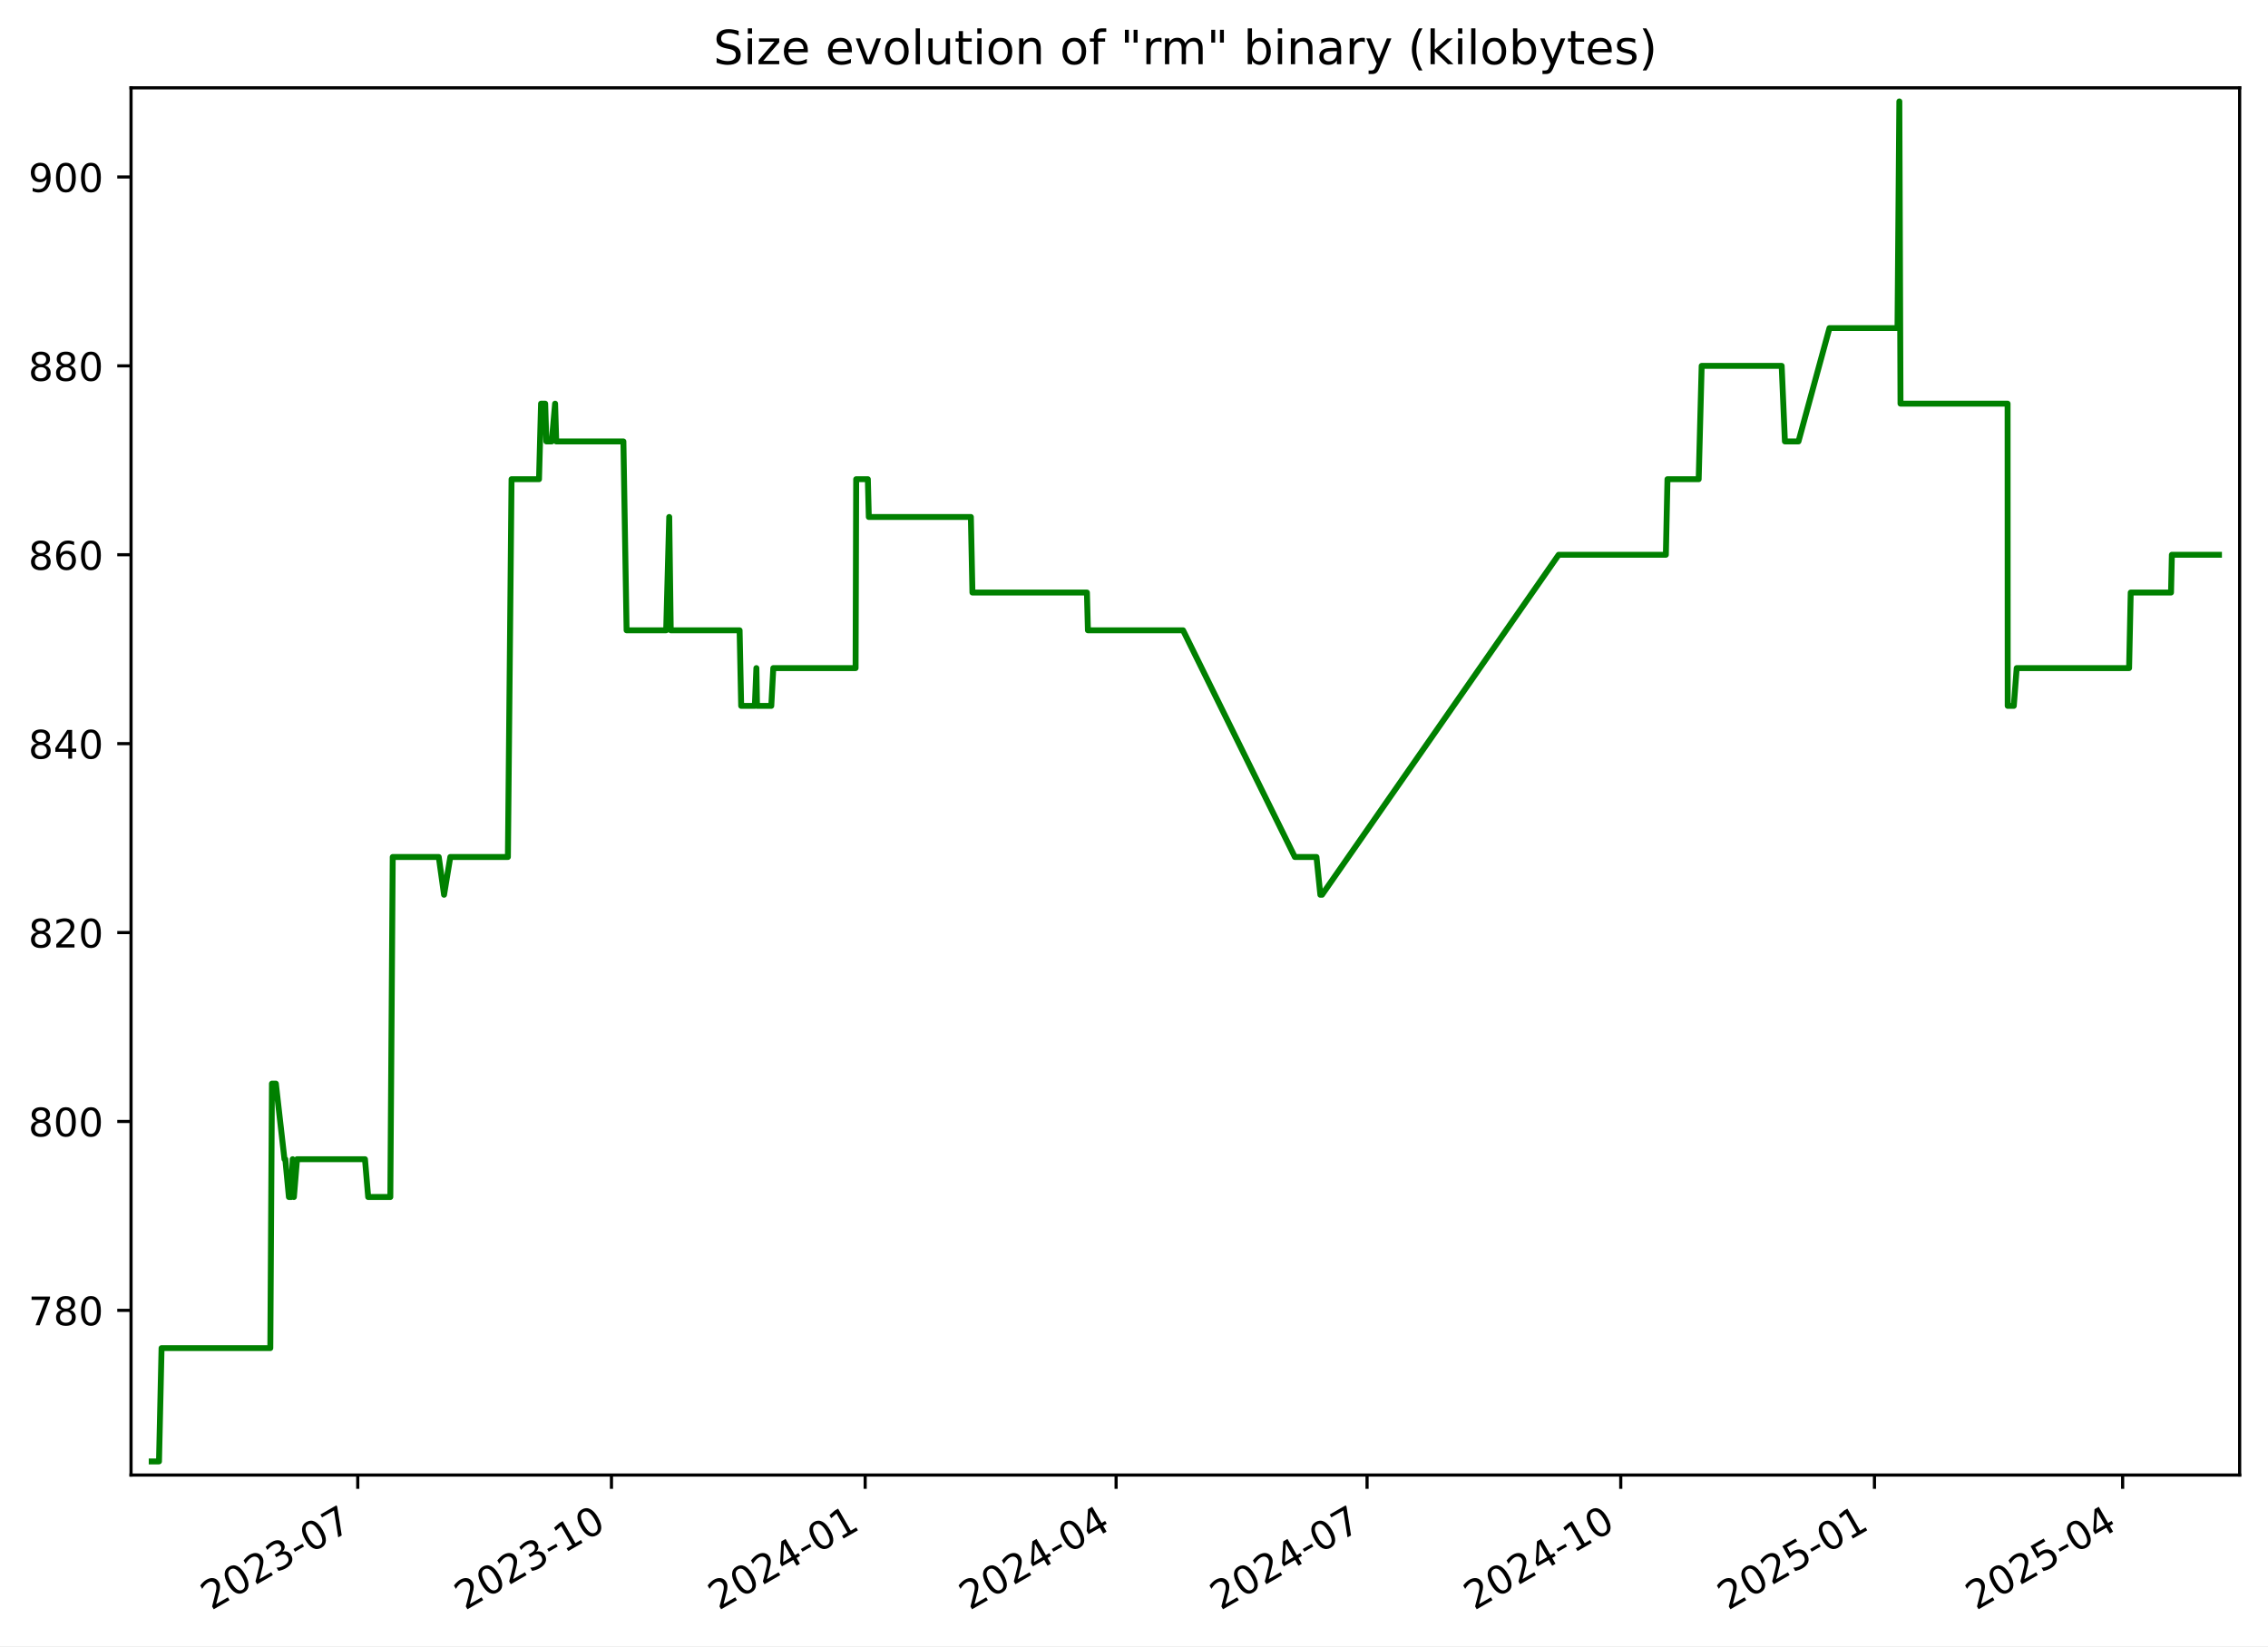
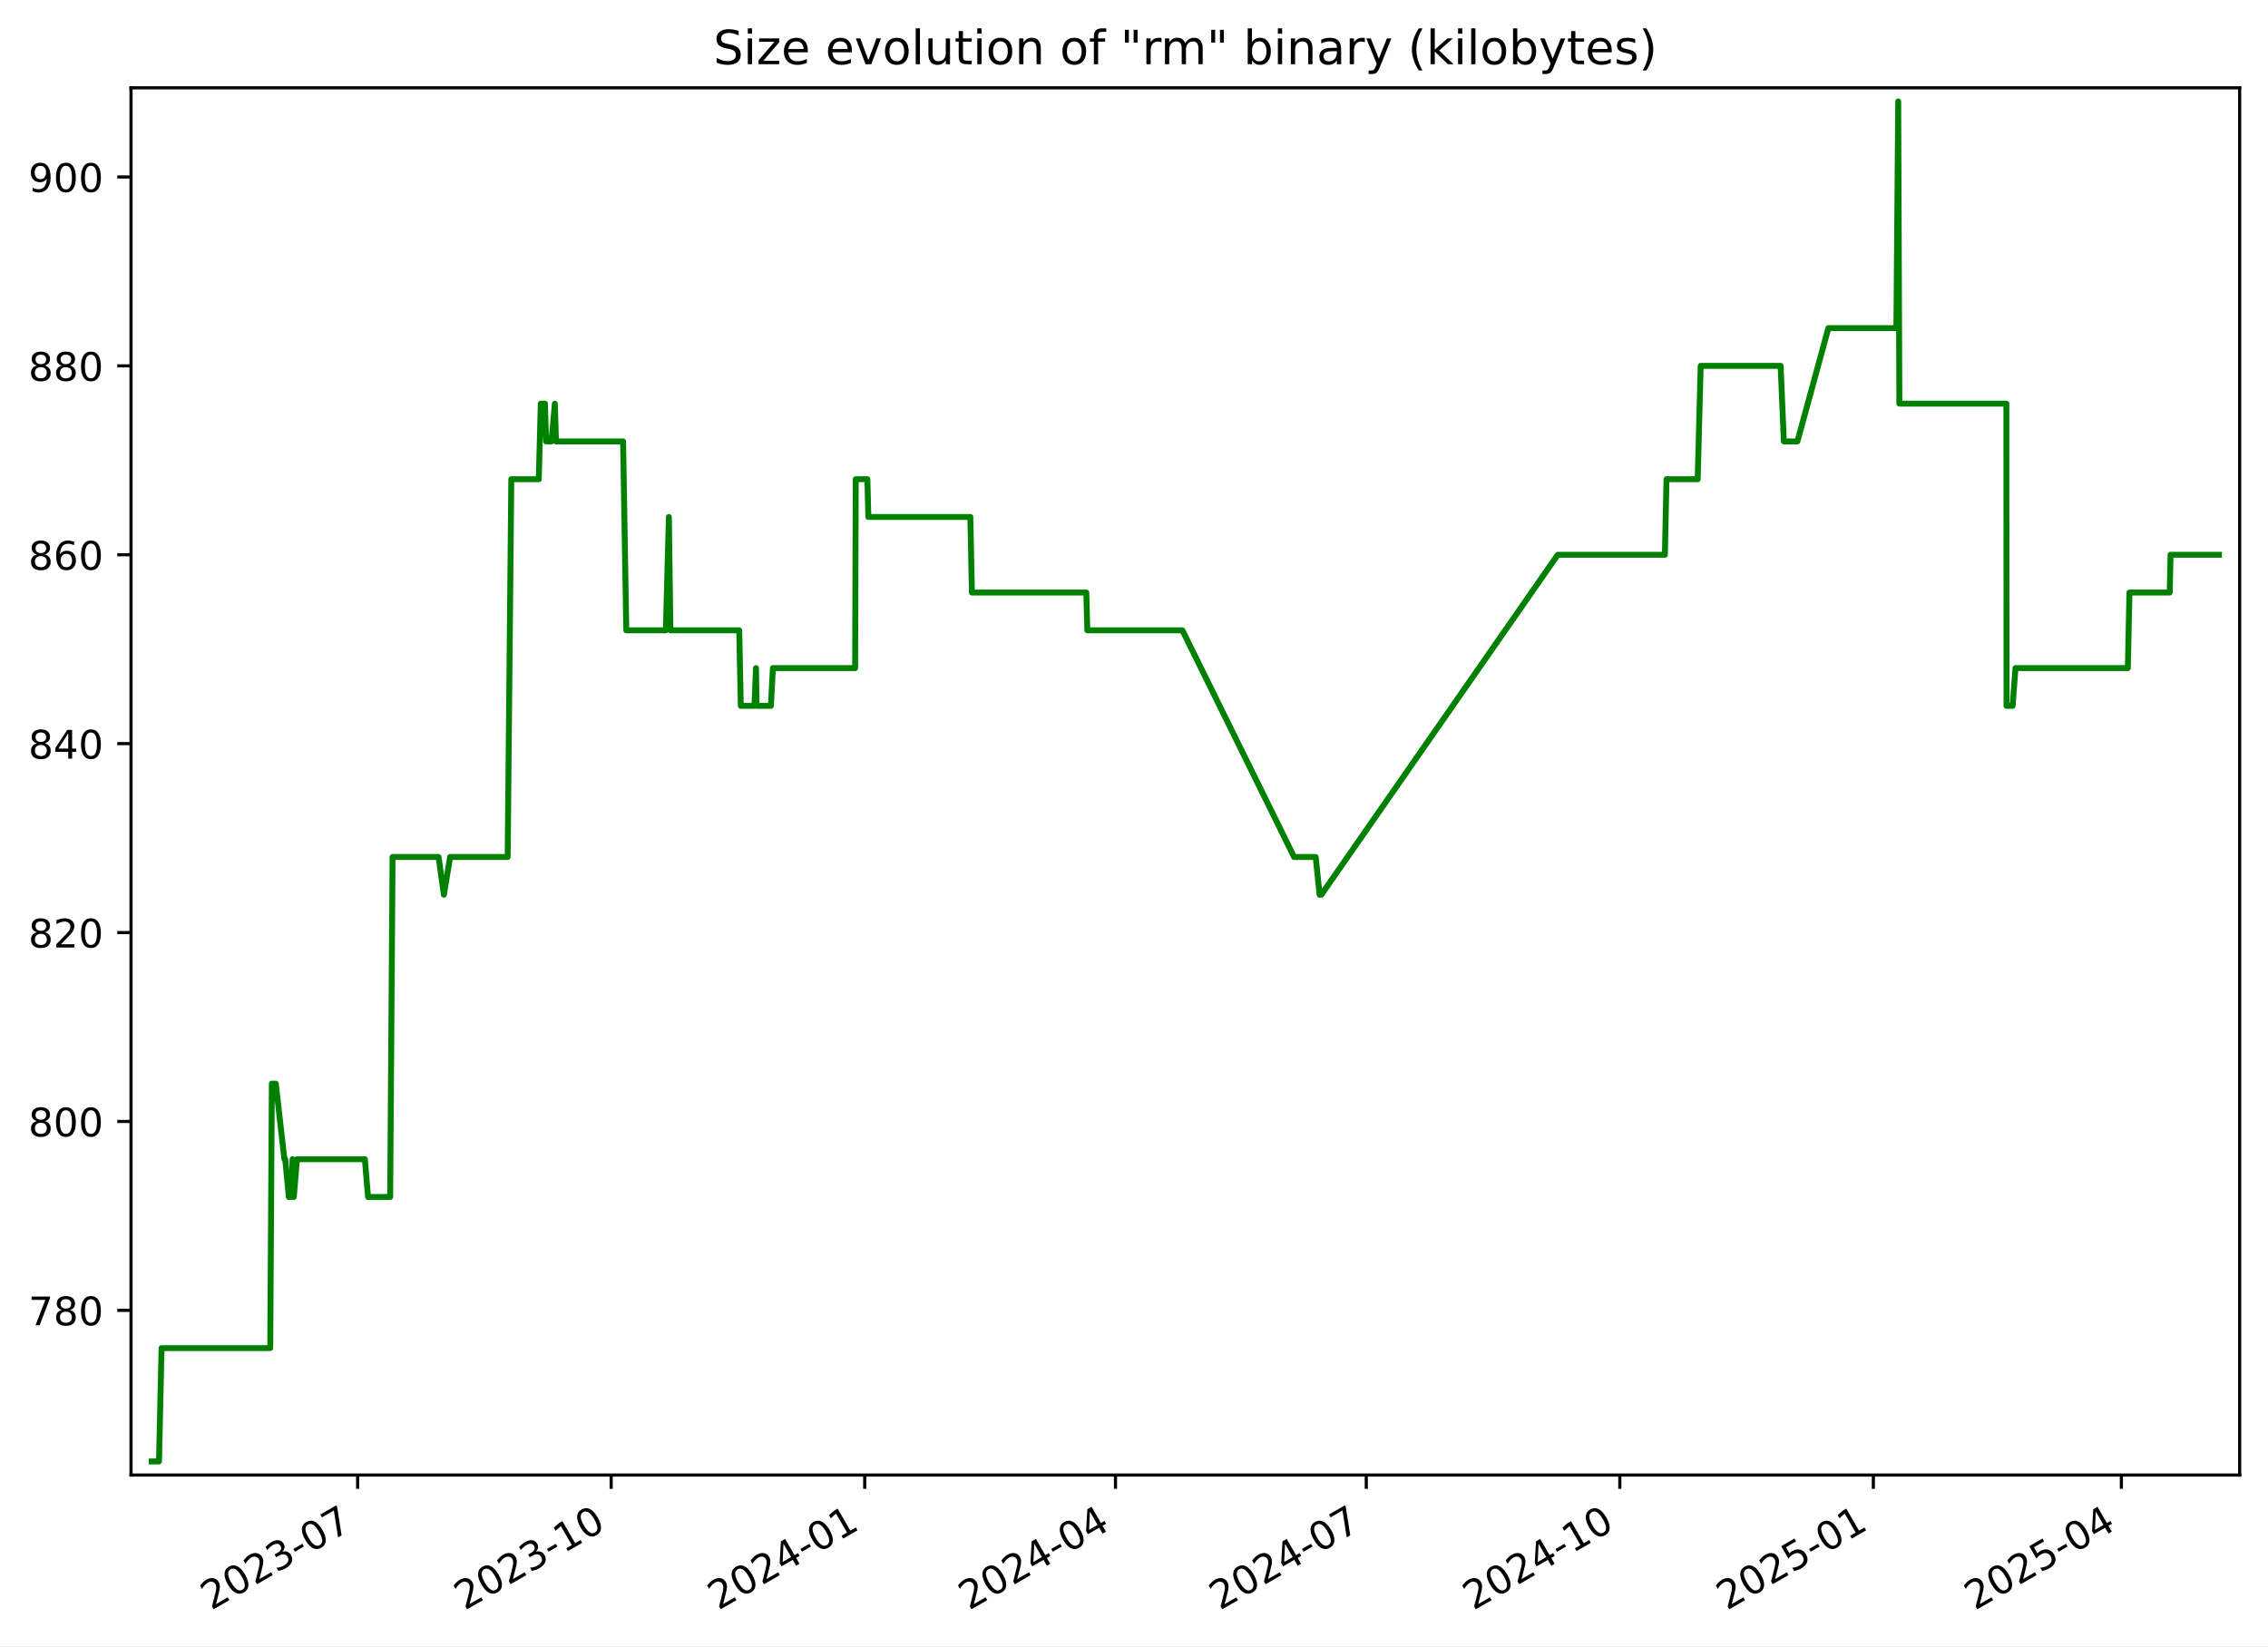
<svg xmlns="http://www.w3.org/2000/svg" xmlns:xlink="http://www.w3.org/1999/xlink" width="576.168pt" height="418.303pt" viewBox="0 0 576.168 418.303" version="1.1">
  <defs>
    <style type="text/css">*{stroke-linejoin: round; stroke-linecap: butt}</style>
  </defs>
  <g id="figure_1">
    <g id="patch_1">
      <path d="M -0 418.303  L 576.168 418.303  L 576.168 0  L -0 0  z " style="fill: #ffffff" />
    </g>
    <g id="axes_1">
      <g id="patch_2">
        <path d="M 33.288 374.83  L 568.967 374.83  L 568.967 22.318  L 33.288 22.318  z " style="fill: #ffffff" />
      </g>
      <g id="matplotlib.axis_1">
        <g id="xtick_1">
          <g id="line2d_1">
            <defs>
-               <path id="m49227514a2" d="M 0 0  L 0 3.5  " style="stroke: #000000; stroke-width: 0.8" />
+               <path id="m69fba0f3ea" d="M 0 0  L 0 3.5  " style="stroke: #000000; stroke-width: 0.8" />
            </defs>
            <g>
-               <use xlink:href="#m49227514a2" x="90.885" y="374.83" style="stroke: #000000; stroke-width: 0.8" />
+               <use xlink:href="#m69fba0f3ea" x="90.852" y="374.83" style="stroke: #000000; stroke-width: 0.8" />
            </g>
          </g>
          <g id="text_1">
-             <g transform="translate(53.66062 409.302) rotate(-30) scale(0.1 -0.1)">
+             <g transform="translate(53.62693 409.302) rotate(-30) scale(0.1 -0.1)">
              <defs>
                <path id="DejaVuSans-32" d="M 1228 531  L 3431 531  L 3431 0  L 469 0  L 469 531  Q 828 903 1448 1529  Q 2069 2156 2228 2338  Q 2531 2678 2651 2914  Q 2772 3150 2772 3378  Q 2772 3750 2511 3984  Q 2250 4219 1831 4219  Q 1534 4219 1204 4116  Q 875 4013 500 3803  L 500 4441  Q 881 4594 1212 4672  Q 1544 4750 1819 4750  Q 2544 4750 2975 4387  Q 3406 4025 3406 3419  Q 3406 3131 3298 2873  Q 3191 2616 2906 2266  Q 2828 2175 2409 1742  Q 1991 1309 1228 531  z " transform="scale(0.015625)" />
                <path id="DejaVuSans-30" d="M 2034 4250  Q 1547 4250 1301 3770  Q 1056 3291 1056 2328  Q 1056 1369 1301 889  Q 1547 409 2034 409  Q 2525 409 2770 889  Q 3016 1369 3016 2328  Q 3016 3291 2770 3770  Q 2525 4250 2034 4250  z M 2034 4750  Q 2819 4750 3233 4129  Q 3647 3509 3647 2328  Q 3647 1150 3233 529  Q 2819 -91 2034 -91  Q 1250 -91 836 529  Q 422 1150 422 2328  Q 422 3509 836 4129  Q 1250 4750 2034 4750  z " transform="scale(0.015625)" />
                <path id="DejaVuSans-33" d="M 2597 2516  Q 3050 2419 3304 2112  Q 3559 1806 3559 1356  Q 3559 666 3084 287  Q 2609 -91 1734 -91  Q 1441 -91 1130 -33  Q 819 25 488 141  L 488 750  Q 750 597 1062 519  Q 1375 441 1716 441  Q 2309 441 2620 675  Q 2931 909 2931 1356  Q 2931 1769 2642 2001  Q 2353 2234 1838 2234  L 1294 2234  L 1294 2753  L 1863 2753  Q 2328 2753 2575 2939  Q 2822 3125 2822 3475  Q 2822 3834 2567 4026  Q 2313 4219 1838 4219  Q 1578 4219 1281 4162  Q 984 4106 628 3988  L 628 4550  Q 988 4650 1302 4700  Q 1616 4750 1894 4750  Q 2613 4750 3031 4423  Q 3450 4097 3450 3541  Q 3450 3153 3228 2886  Q 3006 2619 2597 2516  z " transform="scale(0.015625)" />
                <path id="DejaVuSans-2d" d="M 313 2009  L 1997 2009  L 1997 1497  L 313 1497  L 313 2009  z " transform="scale(0.015625)" />
                <path id="DejaVuSans-37" d="M 525 4666  L 3525 4666  L 3525 4397  L 1831 0  L 1172 0  L 2766 4134  L 525 4134  L 525 4666  z " transform="scale(0.015625)" />
              </defs>
              <use xlink:href="#DejaVuSans-32" />
              <use xlink:href="#DejaVuSans-30" x="63.623" />
              <use xlink:href="#DejaVuSans-32" x="127.246" />
              <use xlink:href="#DejaVuSans-33" x="190.869" />
              <use xlink:href="#DejaVuSans-2d" x="254.492" />
              <use xlink:href="#DejaVuSans-30" x="290.576" />
              <use xlink:href="#DejaVuSans-37" x="354.199" />
            </g>
          </g>
        </g>
        <g id="xtick_2">
          <g id="line2d_2">
            <g>
-               <use xlink:href="#m49227514a2" x="155.337" y="374.83" style="stroke: #000000; stroke-width: 0.8" />
+               <use xlink:href="#m69fba0f3ea" x="155.262" y="374.83" style="stroke: #000000; stroke-width: 0.8" />
            </g>
          </g>
          <g id="text_2">
-             <g transform="translate(118.1121 409.302) rotate(-30) scale(0.1 -0.1)">
+             <g transform="translate(118.0369 409.302) rotate(-30) scale(0.1 -0.1)">
              <defs>
                <path id="DejaVuSans-31" d="M 794 531  L 1825 531  L 1825 4091  L 703 3866  L 703 4441  L 1819 4666  L 2450 4666  L 2450 531  L 3481 531  L 3481 0  L 794 0  L 794 531  z " transform="scale(0.015625)" />
              </defs>
              <use xlink:href="#DejaVuSans-32" />
              <use xlink:href="#DejaVuSans-30" x="63.623" />
              <use xlink:href="#DejaVuSans-32" x="127.246" />
              <use xlink:href="#DejaVuSans-33" x="190.869" />
              <use xlink:href="#DejaVuSans-2d" x="254.492" />
              <use xlink:href="#DejaVuSans-31" x="290.576" />
              <use xlink:href="#DejaVuSans-30" x="354.199" />
            </g>
          </g>
        </g>
        <g id="xtick_3">
          <g id="line2d_3">
            <g>
-               <use xlink:href="#m49227514a2" x="219.788" y="374.83" style="stroke: #000000; stroke-width: 0.8" />
+               <use xlink:href="#m69fba0f3ea" x="219.672" y="374.83" style="stroke: #000000; stroke-width: 0.8" />
            </g>
          </g>
          <g id="text_3">
-             <g transform="translate(182.5635 409.302) rotate(-30) scale(0.1 -0.1)">
+             <g transform="translate(182.4468 409.302) rotate(-30) scale(0.1 -0.1)">
              <defs>
                <path id="DejaVuSans-34" d="M 2419 4116  L 825 1625  L 2419 1625  L 2419 4116  z M 2253 4666  L 3047 4666  L 3047 1625  L 3713 1625  L 3713 1100  L 3047 1100  L 3047 0  L 2419 0  L 2419 1100  L 313 1100  L 313 1709  L 2253 4666  z " transform="scale(0.015625)" />
              </defs>
              <use xlink:href="#DejaVuSans-32" />
              <use xlink:href="#DejaVuSans-30" x="63.623" />
              <use xlink:href="#DejaVuSans-32" x="127.246" />
              <use xlink:href="#DejaVuSans-34" x="190.869" />
              <use xlink:href="#DejaVuSans-2d" x="254.492" />
              <use xlink:href="#DejaVuSans-30" x="290.576" />
              <use xlink:href="#DejaVuSans-31" x="354.199" />
            </g>
          </g>
        </g>
        <g id="xtick_4">
          <g id="line2d_4">
            <g>
-               <use xlink:href="#m49227514a2" x="283.539" y="374.83" style="stroke: #000000; stroke-width: 0.8" />
+               <use xlink:href="#m69fba0f3ea" x="283.381" y="374.83" style="stroke: #000000; stroke-width: 0.8" />
            </g>
          </g>
          <g id="text_4">
-             <g transform="translate(246.3144 409.302) rotate(-30) scale(0.1 -0.1)">
+             <g transform="translate(246.1567 409.302) rotate(-30) scale(0.1 -0.1)">
              <use xlink:href="#DejaVuSans-32" />
              <use xlink:href="#DejaVuSans-30" x="63.623" />
              <use xlink:href="#DejaVuSans-32" x="127.246" />
              <use xlink:href="#DejaVuSans-34" x="190.869" />
              <use xlink:href="#DejaVuSans-2d" x="254.492" />
              <use xlink:href="#DejaVuSans-30" x="290.576" />
              <use xlink:href="#DejaVuSans-34" x="354.199" />
            </g>
          </g>
        </g>
        <g id="xtick_5">
          <g id="line2d_5">
            <g>
-               <use xlink:href="#m49227514a2" x="347.29" y="374.83" style="stroke: #000000; stroke-width: 0.8" />
+               <use xlink:href="#m69fba0f3ea" x="347.091" y="374.83" style="stroke: #000000; stroke-width: 0.8" />
            </g>
          </g>
          <g id="text_5">
-             <g transform="translate(310.0652 409.302) rotate(-30) scale(0.1 -0.1)">
+             <g transform="translate(309.8665 409.302) rotate(-30) scale(0.1 -0.1)">
              <use xlink:href="#DejaVuSans-32" />
              <use xlink:href="#DejaVuSans-30" x="63.623" />
              <use xlink:href="#DejaVuSans-32" x="127.246" />
              <use xlink:href="#DejaVuSans-34" x="190.869" />
              <use xlink:href="#DejaVuSans-2d" x="254.492" />
              <use xlink:href="#DejaVuSans-30" x="290.576" />
              <use xlink:href="#DejaVuSans-37" x="354.199" />
            </g>
          </g>
        </g>
        <g id="xtick_6">
          <g id="line2d_6">
            <g>
-               <use xlink:href="#m49227514a2" x="411.741" y="374.83" style="stroke: #000000; stroke-width: 0.8" />
+               <use xlink:href="#m69fba0f3ea" x="411.501" y="374.83" style="stroke: #000000; stroke-width: 0.8" />
            </g>
          </g>
          <g id="text_6">
-             <g transform="translate(374.5167 409.302) rotate(-30) scale(0.1 -0.1)">
+             <g transform="translate(374.2764 409.302) rotate(-30) scale(0.1 -0.1)">
              <use xlink:href="#DejaVuSans-32" />
              <use xlink:href="#DejaVuSans-30" x="63.623" />
              <use xlink:href="#DejaVuSans-32" x="127.246" />
              <use xlink:href="#DejaVuSans-34" x="190.869" />
              <use xlink:href="#DejaVuSans-2d" x="254.492" />
              <use xlink:href="#DejaVuSans-31" x="290.576" />
              <use xlink:href="#DejaVuSans-30" x="354.199" />
            </g>
          </g>
        </g>
        <g id="xtick_7">
          <g id="line2d_7">
            <g>
-               <use xlink:href="#m49227514a2" x="476.193" y="374.83" style="stroke: #000000; stroke-width: 0.8" />
+               <use xlink:href="#m69fba0f3ea" x="475.911" y="374.83" style="stroke: #000000; stroke-width: 0.8" />
            </g>
          </g>
          <g id="text_7">
-             <g transform="translate(438.9681 409.302) rotate(-30) scale(0.1 -0.1)">
+             <g transform="translate(438.6864 409.302) rotate(-30) scale(0.1 -0.1)">
              <defs>
                <path id="DejaVuSans-35" d="M 691 4666  L 3169 4666  L 3169 4134  L 1269 4134  L 1269 2991  Q 1406 3038 1543 3061  Q 1681 3084 1819 3084  Q 2600 3084 3056 2656  Q 3513 2228 3513 1497  Q 3513 744 3044 326  Q 2575 -91 1722 -91  Q 1428 -91 1123 -41  Q 819 9 494 109  L 494 744  Q 775 591 1075 516  Q 1375 441 1709 441  Q 2250 441 2565 725  Q 2881 1009 2881 1497  Q 2881 1984 2565 2268  Q 2250 2553 1709 2553  Q 1456 2553 1204 2497  Q 953 2441 691 2322  L 691 4666  z " transform="scale(0.015625)" />
              </defs>
              <use xlink:href="#DejaVuSans-32" />
              <use xlink:href="#DejaVuSans-30" x="63.623" />
              <use xlink:href="#DejaVuSans-32" x="127.246" />
              <use xlink:href="#DejaVuSans-35" x="190.869" />
              <use xlink:href="#DejaVuSans-2d" x="254.492" />
              <use xlink:href="#DejaVuSans-30" x="290.576" />
              <use xlink:href="#DejaVuSans-31" x="354.199" />
            </g>
          </g>
        </g>
        <g id="xtick_8">
          <g id="line2d_8">
            <g>
-               <use xlink:href="#m49227514a2" x="539.243" y="374.83" style="stroke: #000000; stroke-width: 0.8" />
+               <use xlink:href="#m69fba0f3ea" x="538.921" y="374.83" style="stroke: #000000; stroke-width: 0.8" />
            </g>
          </g>
          <g id="text_8">
-             <g transform="translate(502.0184 409.302) rotate(-30) scale(0.1 -0.1)">
+             <g transform="translate(501.6961 409.302) rotate(-30) scale(0.1 -0.1)">
              <use xlink:href="#DejaVuSans-32" />
              <use xlink:href="#DejaVuSans-30" x="63.623" />
              <use xlink:href="#DejaVuSans-32" x="127.246" />
              <use xlink:href="#DejaVuSans-35" x="190.869" />
              <use xlink:href="#DejaVuSans-2d" x="254.492" />
              <use xlink:href="#DejaVuSans-30" x="290.576" />
              <use xlink:href="#DejaVuSans-34" x="354.199" />
            </g>
          </g>
        </g>
      </g>
      <g id="matplotlib.axis_2">
        <g id="ytick_1">
          <g id="line2d_9">
            <defs>
-               <path id="m157fa65f15" d="M 0 0  L -3.5 0  " style="stroke: #000000; stroke-width: 0.8" />
+               <path id="m45c16b23f5" d="M 0 0  L -3.5 0  " style="stroke: #000000; stroke-width: 0.8" />
            </defs>
            <g>
-               <use xlink:href="#m157fa65f15" x="33.288" y="332.974" style="stroke: #000000; stroke-width: 0.8" />
+               <use xlink:href="#m45c16b23f5" x="33.288" y="332.974" style="stroke: #000000; stroke-width: 0.8" />
            </g>
          </g>
          <g id="text_9">
            <g transform="translate(7.2 336.7733) scale(0.1 -0.1)">
              <defs>
                <path id="DejaVuSans-38" d="M 2034 2216  Q 1584 2216 1326 1975  Q 1069 1734 1069 1313  Q 1069 891 1326 650  Q 1584 409 2034 409  Q 2484 409 2743 651  Q 3003 894 3003 1313  Q 3003 1734 2745 1975  Q 2488 2216 2034 2216  z M 1403 2484  Q 997 2584 770 2862  Q 544 3141 544 3541  Q 544 4100 942 4425  Q 1341 4750 2034 4750  Q 2731 4750 3128 4425  Q 3525 4100 3525 3541  Q 3525 3141 3298 2862  Q 3072 2584 2669 2484  Q 3125 2378 3379 2068  Q 3634 1759 3634 1313  Q 3634 634 3220 271  Q 2806 -91 2034 -91  Q 1263 -91 848 271  Q 434 634 434 1313  Q 434 1759 690 2068  Q 947 2378 1403 2484  z M 1172 3481  Q 1172 3119 1398 2916  Q 1625 2713 2034 2713  Q 2441 2713 2670 2916  Q 2900 3119 2900 3481  Q 2900 3844 2670 4047  Q 2441 4250 2034 4250  Q 1625 4250 1398 4047  Q 1172 3844 1172 3481  z " transform="scale(0.015625)" />
              </defs>
              <use xlink:href="#DejaVuSans-37" />
              <use xlink:href="#DejaVuSans-38" x="63.623" />
              <use xlink:href="#DejaVuSans-30" x="127.246" />
            </g>
          </g>
        </g>
        <g id="ytick_2">
          <g id="line2d_10">
            <g>
-               <use xlink:href="#m157fa65f15" x="33.288" y="284.974" style="stroke: #000000; stroke-width: 0.8" />
+               <use xlink:href="#m45c16b23f5" x="33.288" y="284.974" style="stroke: #000000; stroke-width: 0.8" />
            </g>
          </g>
          <g id="text_10">
            <g transform="translate(7.2 288.7733) scale(0.1 -0.1)">
              <use xlink:href="#DejaVuSans-38" />
              <use xlink:href="#DejaVuSans-30" x="63.623" />
              <use xlink:href="#DejaVuSans-30" x="127.246" />
            </g>
          </g>
        </g>
        <g id="ytick_3">
          <g id="line2d_11">
            <g>
-               <use xlink:href="#m157fa65f15" x="33.288" y="236.974" style="stroke: #000000; stroke-width: 0.8" />
+               <use xlink:href="#m45c16b23f5" x="33.288" y="236.974" style="stroke: #000000; stroke-width: 0.8" />
            </g>
          </g>
          <g id="text_11">
            <g transform="translate(7.2 240.7733) scale(0.1 -0.1)">
              <use xlink:href="#DejaVuSans-38" />
              <use xlink:href="#DejaVuSans-32" x="63.623" />
              <use xlink:href="#DejaVuSans-30" x="127.246" />
            </g>
          </g>
        </g>
        <g id="ytick_4">
          <g id="line2d_12">
            <g>
-               <use xlink:href="#m157fa65f15" x="33.288" y="188.974" style="stroke: #000000; stroke-width: 0.8" />
+               <use xlink:href="#m45c16b23f5" x="33.288" y="188.974" style="stroke: #000000; stroke-width: 0.8" />
            </g>
          </g>
          <g id="text_12">
            <g transform="translate(7.2 192.7733) scale(0.1 -0.1)">
              <use xlink:href="#DejaVuSans-38" />
              <use xlink:href="#DejaVuSans-34" x="63.623" />
              <use xlink:href="#DejaVuSans-30" x="127.246" />
            </g>
          </g>
        </g>
        <g id="ytick_5">
          <g id="line2d_13">
            <g>
-               <use xlink:href="#m157fa65f15" x="33.288" y="140.974" style="stroke: #000000; stroke-width: 0.8" />
+               <use xlink:href="#m45c16b23f5" x="33.288" y="140.974" style="stroke: #000000; stroke-width: 0.8" />
            </g>
          </g>
          <g id="text_13">
            <g transform="translate(7.2 144.7733) scale(0.1 -0.1)">
              <defs>
                <path id="DejaVuSans-36" d="M 2113 2584  Q 1688 2584 1439 2293  Q 1191 2003 1191 1497  Q 1191 994 1439 701  Q 1688 409 2113 409  Q 2538 409 2786 701  Q 3034 994 3034 1497  Q 3034 2003 2786 2293  Q 2538 2584 2113 2584  z M 3366 4563  L 3366 3988  Q 3128 4100 2886 4159  Q 2644 4219 2406 4219  Q 1781 4219 1451 3797  Q 1122 3375 1075 2522  Q 1259 2794 1537 2939  Q 1816 3084 2150 3084  Q 2853 3084 3261 2657  Q 3669 2231 3669 1497  Q 3669 778 3244 343  Q 2819 -91 2113 -91  Q 1303 -91 875 529  Q 447 1150 447 2328  Q 447 3434 972 4092  Q 1497 4750 2381 4750  Q 2619 4750 2861 4703  Q 3103 4656 3366 4563  z " transform="scale(0.015625)" />
              </defs>
              <use xlink:href="#DejaVuSans-38" />
              <use xlink:href="#DejaVuSans-36" x="63.623" />
              <use xlink:href="#DejaVuSans-30" x="127.246" />
            </g>
          </g>
        </g>
        <g id="ytick_6">
          <g id="line2d_14">
            <g>
-               <use xlink:href="#m157fa65f15" x="33.288" y="92.974" style="stroke: #000000; stroke-width: 0.8" />
+               <use xlink:href="#m45c16b23f5" x="33.288" y="92.974" style="stroke: #000000; stroke-width: 0.8" />
            </g>
          </g>
          <g id="text_14">
            <g transform="translate(7.2 96.77334) scale(0.1 -0.1)">
              <use xlink:href="#DejaVuSans-38" />
              <use xlink:href="#DejaVuSans-38" x="63.623" />
              <use xlink:href="#DejaVuSans-30" x="127.246" />
            </g>
          </g>
        </g>
        <g id="ytick_7">
          <g id="line2d_15">
            <g>
-               <use xlink:href="#m157fa65f15" x="33.288" y="44.974" style="stroke: #000000; stroke-width: 0.8" />
+               <use xlink:href="#m45c16b23f5" x="33.288" y="44.974" style="stroke: #000000; stroke-width: 0.8" />
            </g>
          </g>
          <g id="text_15">
            <g transform="translate(7.2 48.77334) scale(0.1 -0.1)">
              <defs>
                <path id="DejaVuSans-39" d="M 703 97  L 703 672  Q 941 559 1184 500  Q 1428 441 1663 441  Q 2288 441 2617 861  Q 2947 1281 2994 2138  Q 2813 1869 2534 1725  Q 2256 1581 1919 1581  Q 1219 1581 811 2004  Q 403 2428 403 3163  Q 403 3881 828 4315  Q 1253 4750 1959 4750  Q 2769 4750 3195 4129  Q 3622 3509 3622 2328  Q 3622 1225 3098 567  Q 2575 -91 1691 -91  Q 1453 -91 1209 -44  Q 966 3 703 97  z M 1959 2075  Q 2384 2075 2632 2365  Q 2881 2656 2881 3163  Q 2881 3666 2632 3958  Q 2384 4250 1959 4250  Q 1534 4250 1286 3958  Q 1038 3666 1038 3163  Q 1038 2656 1286 2365  Q 1534 2075 1959 2075  z " transform="scale(0.015625)" />
              </defs>
              <use xlink:href="#DejaVuSans-39" />
              <use xlink:href="#DejaVuSans-30" x="63.623" />
              <use xlink:href="#DejaVuSans-30" x="127.246" />
            </g>
          </g>
        </g>
      </g>
      <g id="line2d_16">
-         <path d="M 38.539 371.374  L 40.394 371.374  L 41.042 342.574  L 68.673 342.574  L 69.083 275.374  L 70.084 275.374  L 72.268 294.574  L 72.482 294.574  L 73.392 304.174  L 74.016 304.174  L 74.344 294.574  L 74.665 304.174  L 75.458 294.574  L 92.722 294.574  L 93.534 304.174  L 99.159 304.174  L 99.769 217.774  L 111.467 217.774  L 112.81 227.374  L 114.399 217.774  L 129.03 217.774  L 129.952 121.774  L 136.933 121.774  L 137.448 102.574  L 138.499 102.574  L 138.797 112.174  L 140.163 112.174  L 141.021 102.574  L 141.31 112.174  L 158.371 112.174  L 159.183 160.174  L 169.237 160.174  L 170.013 131.374  L 170.398 160.174  L 187.891 160.174  L 188.292 179.374  L 191.76 179.374  L 192.155 169.774  L 192.309 179.374  L 195.941 179.374  L 196.451 169.774  L 217.357 169.774  L 217.508 121.774  L 220.472 121.774  L 220.714 131.374  L 246.644 131.374  L 247.038 150.574  L 276.127 150.574  L 276.376 160.174  L 300.55 160.174  L 328.944 217.774  L 334.439 217.774  L 335.425 227.374  L 335.852 227.374  L 395.968 140.974  L 423.2 140.974  L 423.608 121.774  L 431.538 121.774  L 432.296 92.974  L 452.621 92.974  L 453.443 112.174  L 456.892 112.174  L 464.761 83.374  L 482.046 83.374  L 482.514 25.774  L 482.807 102.574  L 510.014 102.574  L 510.042 179.374  L 511.591 179.374  L 512.327 169.774  L 540.882 169.774  L 541.294 150.574  L 551.532 150.574  L 551.746 140.974  L 563.716 140.974  L 563.716 140.974  " clip-path="url(#pe957841c46)" style="fill: none; stroke: #008000; stroke-width: 1.5; stroke-linecap: square" />
+         <path d="M 38.539 371.374  L 40.393 371.374  L 41.041 342.574  L 68.653 342.574  L 69.063 275.374  L 70.064 275.374  L 72.246 294.574  L 72.46 294.574  L 73.37 304.174  L 73.993 304.174  L 74.321 294.574  L 74.642 304.174  L 75.435 294.574  L 92.687 294.574  L 93.499 304.174  L 99.12 304.174  L 99.729 217.774  L 111.42 217.774  L 112.762 227.374  L 114.35 217.774  L 128.971 217.774  L 129.893 121.774  L 136.87 121.774  L 137.384 102.574  L 138.435 102.574  L 138.732 112.174  L 140.098 112.174  L 140.955 102.574  L 141.244 112.174  L 158.293 112.174  L 159.105 160.174  L 169.152 160.174  L 169.928 131.374  L 170.313 160.174  L 187.795 160.174  L 188.195 179.374  L 191.661 179.374  L 192.056 169.774  L 192.21 179.374  L 195.84 179.374  L 196.349 169.774  L 217.242 169.774  L 217.393 121.774  L 220.354 121.774  L 220.597 131.374  L 246.51 131.374  L 246.904 150.574  L 275.974 150.574  L 276.223 160.174  L 300.381 160.174  L 328.757 217.774  L 334.248 217.774  L 335.234 227.374  L 335.661 227.374  L 395.738 140.974  L 422.952 140.974  L 423.36 121.774  L 431.285 121.774  L 432.042 92.974  L 452.354 92.974  L 453.176 112.174  L 456.623 112.174  L 464.487 83.374  L 481.761 83.374  L 482.228 25.774  L 482.521 102.574  L 509.71 102.574  L 509.739 179.374  L 511.286 179.374  L 512.022 169.774  L 540.558 169.774  L 540.971 150.574  L 551.202 150.574  L 551.415 140.974  L 563.716 140.974  L 563.716 140.974  " clip-path="url(#pdf16af5bd3)" style="fill: none; stroke: #008000; stroke-width: 1.5; stroke-linecap: square" />
      </g>
      <g id="patch_3">
        <path d="M 33.288 374.83  L 33.288 22.318  " style="fill: none; stroke: #000000; stroke-width: 0.8; stroke-linejoin: miter; stroke-linecap: square" />
      </g>
      <g id="patch_4">
        <path d="M 568.967 374.83  L 568.967 22.318  " style="fill: none; stroke: #000000; stroke-width: 0.8; stroke-linejoin: miter; stroke-linecap: square" />
      </g>
      <g id="patch_5">
        <path d="M 33.288 374.83  L 568.967 374.83  " style="fill: none; stroke: #000000; stroke-width: 0.8; stroke-linejoin: miter; stroke-linecap: square" />
      </g>
      <g id="patch_6">
        <path d="M 33.288 22.318  L 568.967 22.318  " style="fill: none; stroke: #000000; stroke-width: 0.8; stroke-linejoin: miter; stroke-linecap: square" />
      </g>
      <g id="text_16">
        <g transform="translate(181.2259 16.31812) scale(0.12 -0.12)">
          <defs>
            <path id="DejaVuSans-53" d="M 3425 4513  L 3425 3897  Q 3066 4069 2747 4153  Q 2428 4238 2131 4238  Q 1616 4238 1336 4038  Q 1056 3838 1056 3469  Q 1056 3159 1242 3001  Q 1428 2844 1947 2747  L 2328 2669  Q 3034 2534 3370 2195  Q 3706 1856 3706 1288  Q 3706 609 3251 259  Q 2797 -91 1919 -91  Q 1588 -91 1214 -16  Q 841 59 441 206  L 441 856  Q 825 641 1194 531  Q 1563 422 1919 422  Q 2459 422 2753 634  Q 3047 847 3047 1241  Q 3047 1584 2836 1778  Q 2625 1972 2144 2069  L 1759 2144  Q 1053 2284 737 2584  Q 422 2884 422 3419  Q 422 4038 858 4394  Q 1294 4750 2059 4750  Q 2388 4750 2728 4690  Q 3069 4631 3425 4513  z " transform="scale(0.015625)" />
            <path id="DejaVuSans-69" d="M 603 3500  L 1178 3500  L 1178 0  L 603 0  L 603 3500  z M 603 4863  L 1178 4863  L 1178 4134  L 603 4134  L 603 4863  z " transform="scale(0.015625)" />
            <path id="DejaVuSans-7a" d="M 353 3500  L 3084 3500  L 3084 2975  L 922 459  L 3084 459  L 3084 0  L 275 0  L 275 525  L 2438 3041  L 353 3041  L 353 3500  z " transform="scale(0.015625)" />
            <path id="DejaVuSans-65" d="M 3597 1894  L 3597 1613  L 953 1613  Q 991 1019 1311 708  Q 1631 397 2203 397  Q 2534 397 2845 478  Q 3156 559 3463 722  L 3463 178  Q 3153 47 2828 -22  Q 2503 -91 2169 -91  Q 1331 -91 842 396  Q 353 884 353 1716  Q 353 2575 817 3079  Q 1281 3584 2069 3584  Q 2775 3584 3186 3129  Q 3597 2675 3597 1894  z M 3022 2063  Q 3016 2534 2758 2815  Q 2500 3097 2075 3097  Q 1594 3097 1305 2825  Q 1016 2553 972 2059  L 3022 2063  z " transform="scale(0.015625)" />
            <path id="DejaVuSans-20" transform="scale(0.015625)" />
            <path id="DejaVuSans-76" d="M 191 3500  L 800 3500  L 1894 563  L 2988 3500  L 3597 3500  L 2284 0  L 1503 0  L 191 3500  z " transform="scale(0.015625)" />
            <path id="DejaVuSans-6f" d="M 1959 3097  Q 1497 3097 1228 2736  Q 959 2375 959 1747  Q 959 1119 1226 758  Q 1494 397 1959 397  Q 2419 397 2687 759  Q 2956 1122 2956 1747  Q 2956 2369 2687 2733  Q 2419 3097 1959 3097  z M 1959 3584  Q 2709 3584 3137 3096  Q 3566 2609 3566 1747  Q 3566 888 3137 398  Q 2709 -91 1959 -91  Q 1206 -91 779 398  Q 353 888 353 1747  Q 353 2609 779 3096  Q 1206 3584 1959 3584  z " transform="scale(0.015625)" />
            <path id="DejaVuSans-6c" d="M 603 4863  L 1178 4863  L 1178 0  L 603 0  L 603 4863  z " transform="scale(0.015625)" />
            <path id="DejaVuSans-75" d="M 544 1381  L 544 3500  L 1119 3500  L 1119 1403  Q 1119 906 1312 657  Q 1506 409 1894 409  Q 2359 409 2629 706  Q 2900 1003 2900 1516  L 2900 3500  L 3475 3500  L 3475 0  L 2900 0  L 2900 538  Q 2691 219 2414 64  Q 2138 -91 1772 -91  Q 1169 -91 856 284  Q 544 659 544 1381  z M 1991 3584  L 1991 3584  z " transform="scale(0.015625)" />
            <path id="DejaVuSans-74" d="M 1172 4494  L 1172 3500  L 2356 3500  L 2356 3053  L 1172 3053  L 1172 1153  Q 1172 725 1289 603  Q 1406 481 1766 481  L 2356 481  L 2356 0  L 1766 0  Q 1100 0 847 248  Q 594 497 594 1153  L 594 3053  L 172 3053  L 172 3500  L 594 3500  L 594 4494  L 1172 4494  z " transform="scale(0.015625)" />
            <path id="DejaVuSans-6e" d="M 3513 2113  L 3513 0  L 2938 0  L 2938 2094  Q 2938 2591 2744 2837  Q 2550 3084 2163 3084  Q 1697 3084 1428 2787  Q 1159 2491 1159 1978  L 1159 0  L 581 0  L 581 3500  L 1159 3500  L 1159 2956  Q 1366 3272 1645 3428  Q 1925 3584 2291 3584  Q 2894 3584 3203 3211  Q 3513 2838 3513 2113  z " transform="scale(0.015625)" />
            <path id="DejaVuSans-66" d="M 2375 4863  L 2375 4384  L 1825 4384  Q 1516 4384 1395 4259  Q 1275 4134 1275 3809  L 1275 3500  L 2222 3500  L 2222 3053  L 1275 3053  L 1275 0  L 697 0  L 697 3053  L 147 3053  L 147 3500  L 697 3500  L 697 3744  Q 697 4328 969 4595  Q 1241 4863 1831 4863  L 2375 4863  z " transform="scale(0.015625)" />
            <path id="DejaVuSans-22" d="M 1147 4666  L 1147 2931  L 616 2931  L 616 4666  L 1147 4666  z M 2328 4666  L 2328 2931  L 1797 2931  L 1797 4666  L 2328 4666  z " transform="scale(0.015625)" />
            <path id="DejaVuSans-72" d="M 2631 2963  Q 2534 3019 2420 3045  Q 2306 3072 2169 3072  Q 1681 3072 1420 2755  Q 1159 2438 1159 1844  L 1159 0  L 581 0  L 581 3500  L 1159 3500  L 1159 2956  Q 1341 3275 1631 3429  Q 1922 3584 2338 3584  Q 2397 3584 2469 3576  Q 2541 3569 2628 3553  L 2631 2963  z " transform="scale(0.015625)" />
            <path id="DejaVuSans-6d" d="M 3328 2828  Q 3544 3216 3844 3400  Q 4144 3584 4550 3584  Q 5097 3584 5394 3201  Q 5691 2819 5691 2113  L 5691 0  L 5113 0  L 5113 2094  Q 5113 2597 4934 2840  Q 4756 3084 4391 3084  Q 3944 3084 3684 2787  Q 3425 2491 3425 1978  L 3425 0  L 2847 0  L 2847 2094  Q 2847 2600 2669 2842  Q 2491 3084 2119 3084  Q 1678 3084 1418 2786  Q 1159 2488 1159 1978  L 1159 0  L 581 0  L 581 3500  L 1159 3500  L 1159 2956  Q 1356 3278 1631 3431  Q 1906 3584 2284 3584  Q 2666 3584 2933 3390  Q 3200 3197 3328 2828  z " transform="scale(0.015625)" />
            <path id="DejaVuSans-62" d="M 3116 1747  Q 3116 2381 2855 2742  Q 2594 3103 2138 3103  Q 1681 3103 1420 2742  Q 1159 2381 1159 1747  Q 1159 1113 1420 752  Q 1681 391 2138 391  Q 2594 391 2855 752  Q 3116 1113 3116 1747  z M 1159 2969  Q 1341 3281 1617 3432  Q 1894 3584 2278 3584  Q 2916 3584 3314 3078  Q 3713 2572 3713 1747  Q 3713 922 3314 415  Q 2916 -91 2278 -91  Q 1894 -91 1617 61  Q 1341 213 1159 525  L 1159 0  L 581 0  L 581 4863  L 1159 4863  L 1159 2969  z " transform="scale(0.015625)" />
            <path id="DejaVuSans-61" d="M 2194 1759  Q 1497 1759 1228 1600  Q 959 1441 959 1056  Q 959 750 1161 570  Q 1363 391 1709 391  Q 2188 391 2477 730  Q 2766 1069 2766 1631  L 2766 1759  L 2194 1759  z M 3341 1997  L 3341 0  L 2766 0  L 2766 531  Q 2569 213 2275 61  Q 1981 -91 1556 -91  Q 1019 -91 701 211  Q 384 513 384 1019  Q 384 1609 779 1909  Q 1175 2209 1959 2209  L 2766 2209  L 2766 2266  Q 2766 2663 2505 2880  Q 2244 3097 1772 3097  Q 1472 3097 1187 3025  Q 903 2953 641 2809  L 641 3341  Q 956 3463 1253 3523  Q 1550 3584 1831 3584  Q 2591 3584 2966 3190  Q 3341 2797 3341 1997  z " transform="scale(0.015625)" />
            <path id="DejaVuSans-79" d="M 2059 -325  Q 1816 -950 1584 -1140  Q 1353 -1331 966 -1331  L 506 -1331  L 506 -850  L 844 -850  Q 1081 -850 1212 -737  Q 1344 -625 1503 -206  L 1606 56  L 191 3500  L 800 3500  L 1894 763  L 2988 3500  L 3597 3500  L 2059 -325  z " transform="scale(0.015625)" />
            <path id="DejaVuSans-28" d="M 1984 4856  Q 1566 4138 1362 3434  Q 1159 2731 1159 2009  Q 1159 1288 1364 580  Q 1569 -128 1984 -844  L 1484 -844  Q 1016 -109 783 600  Q 550 1309 550 2009  Q 550 2706 781 3412  Q 1013 4119 1484 4856  L 1984 4856  z " transform="scale(0.015625)" />
            <path id="DejaVuSans-6b" d="M 581 4863  L 1159 4863  L 1159 1991  L 2875 3500  L 3609 3500  L 1753 1863  L 3688 0  L 2938 0  L 1159 1709  L 1159 0  L 581 0  L 581 4863  z " transform="scale(0.015625)" />
            <path id="DejaVuSans-73" d="M 2834 3397  L 2834 2853  Q 2591 2978 2328 3040  Q 2066 3103 1784 3103  Q 1356 3103 1142 2972  Q 928 2841 928 2578  Q 928 2378 1081 2264  Q 1234 2150 1697 2047  L 1894 2003  Q 2506 1872 2764 1633  Q 3022 1394 3022 966  Q 3022 478 2636 193  Q 2250 -91 1575 -91  Q 1294 -91 989 -36  Q 684 19 347 128  L 347 722  Q 666 556 975 473  Q 1284 391 1588 391  Q 1994 391 2212 530  Q 2431 669 2431 922  Q 2431 1156 2273 1281  Q 2116 1406 1581 1522  L 1381 1569  Q 847 1681 609 1914  Q 372 2147 372 2553  Q 372 3047 722 3315  Q 1072 3584 1716 3584  Q 2034 3584 2315 3537  Q 2597 3491 2834 3397  z " transform="scale(0.015625)" />
            <path id="DejaVuSans-29" d="M 513 4856  L 1013 4856  Q 1481 4119 1714 3412  Q 1947 2706 1947 2009  Q 1947 1309 1714 600  Q 1481 -109 1013 -844  L 513 -844  Q 928 -128 1133 580  Q 1338 1288 1338 2009  Q 1338 2731 1133 3434  Q 928 4138 513 4856  z " transform="scale(0.015625)" />
          </defs>
          <use xlink:href="#DejaVuSans-53" />
          <use xlink:href="#DejaVuSans-69" x="63.477" />
          <use xlink:href="#DejaVuSans-7a" x="91.26" />
          <use xlink:href="#DejaVuSans-65" x="143.75" />
          <use xlink:href="#DejaVuSans-20" x="205.273" />
          <use xlink:href="#DejaVuSans-65" x="237.061" />
          <use xlink:href="#DejaVuSans-76" x="298.584" />
          <use xlink:href="#DejaVuSans-6f" x="357.764" />
          <use xlink:href="#DejaVuSans-6c" x="418.945" />
          <use xlink:href="#DejaVuSans-75" x="446.729" />
          <use xlink:href="#DejaVuSans-74" x="510.107" />
          <use xlink:href="#DejaVuSans-69" x="549.316" />
          <use xlink:href="#DejaVuSans-6f" x="577.1" />
          <use xlink:href="#DejaVuSans-6e" x="638.281" />
          <use xlink:href="#DejaVuSans-20" x="701.66" />
          <use xlink:href="#DejaVuSans-6f" x="733.447" />
          <use xlink:href="#DejaVuSans-66" x="794.629" />
          <use xlink:href="#DejaVuSans-20" x="829.834" />
          <use xlink:href="#DejaVuSans-22" x="861.621" />
          <use xlink:href="#DejaVuSans-72" x="907.617" />
          <use xlink:href="#DejaVuSans-6d" x="946.98" />
          <use xlink:href="#DejaVuSans-22" x="1044.393" />
          <use xlink:href="#DejaVuSans-20" x="1090.389" />
          <use xlink:href="#DejaVuSans-62" x="1122.176" />
          <use xlink:href="#DejaVuSans-69" x="1185.652" />
          <use xlink:href="#DejaVuSans-6e" x="1213.436" />
          <use xlink:href="#DejaVuSans-61" x="1276.814" />
          <use xlink:href="#DejaVuSans-72" x="1338.094" />
          <use xlink:href="#DejaVuSans-79" x="1379.207" />
          <use xlink:href="#DejaVuSans-20" x="1438.387" />
          <use xlink:href="#DejaVuSans-28" x="1470.174" />
          <use xlink:href="#DejaVuSans-6b" x="1509.188" />
          <use xlink:href="#DejaVuSans-69" x="1567.098" />
          <use xlink:href="#DejaVuSans-6c" x="1594.881" />
          <use xlink:href="#DejaVuSans-6f" x="1622.664" />
          <use xlink:href="#DejaVuSans-62" x="1683.846" />
          <use xlink:href="#DejaVuSans-79" x="1747.322" />
          <use xlink:href="#DejaVuSans-74" x="1806.502" />
          <use xlink:href="#DejaVuSans-65" x="1845.711" />
          <use xlink:href="#DejaVuSans-73" x="1907.234" />
          <use xlink:href="#DejaVuSans-29" x="1959.334" />
        </g>
      </g>
    </g>
  </g>
  <defs>
-     <clipPath id="pe957841c46">
+     <clipPath id="pdf16af5bd3">
      <rect x="33.288" y="22.318" width="535.68" height="352.512" />
    </clipPath>
  </defs>
</svg>
